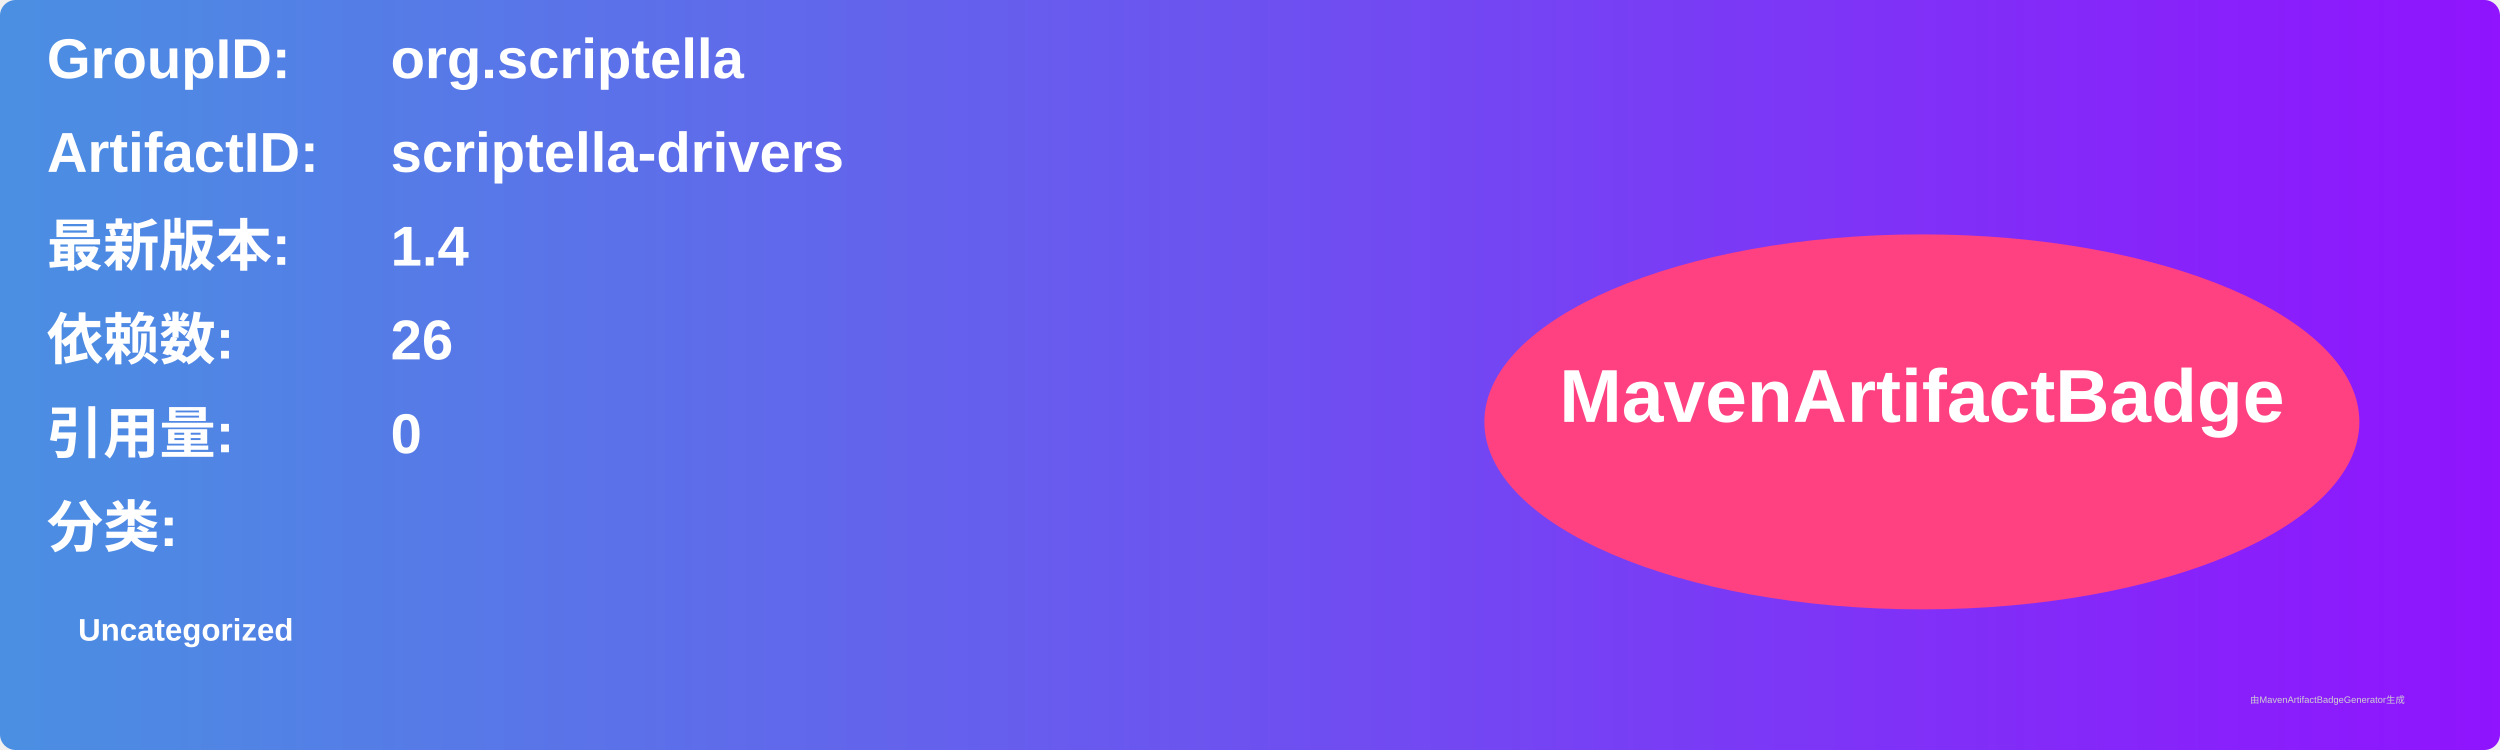
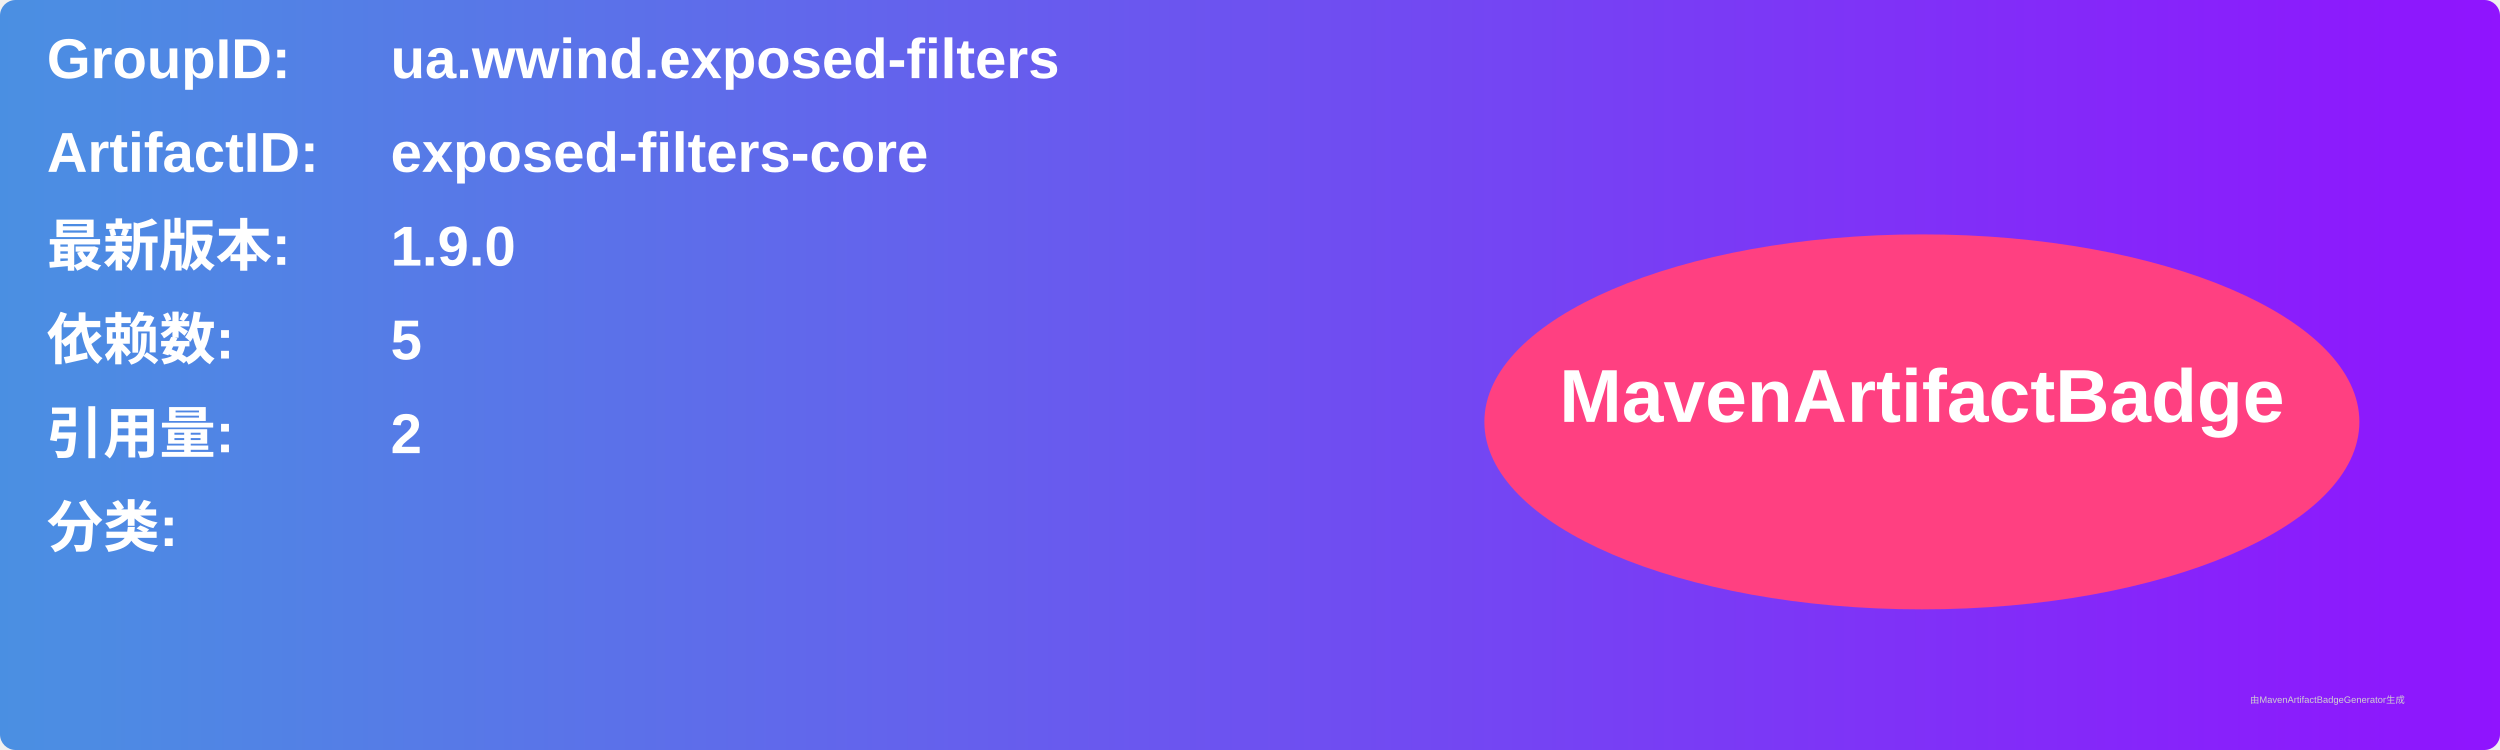
<svg xmlns="http://www.w3.org/2000/svg" width="800" height="240" viewBox="0 0 800 240">
  <linearGradient id="grad" x1="0%" y1="0%" x2="100%" y2="0%">
    <stop offset="0%" stop-color="#4a90e2" />
    <stop offset="100%" stop-color="#9013fe" />
  </linearGradient>
  <rect width="100%" height="100%" rx="5" ry="5" fill="url(#grad)" />
  <g transform="translate(15, 15)">
    <text x="0" y="10" font-family="Arial" font-size="18" fill="white" font-weight="bold" width="260">GroupID:</text>
-     <text x="110" y="10" font-family="Arial" font-size="18" fill="white" font-weight="bold" width="460">org.scriptella</text>
+     <text x="110" y="10" font-family="Arial" font-size="18" fill="white" font-weight="bold" width="460">ua.wwind.exposed-filters</text>
    <text x="0" y="40" font-family="Arial" font-size="18" fill="white" font-weight="bold" width="260">ArtifactID:</text>
-     <text x="110" y="40" font-family="Arial" font-size="18" fill="white" font-weight="bold" width="460">scriptella-drivers</text>
+     <text x="110" y="40" font-family="Arial" font-size="18" fill="white" font-weight="bold" width="460">exposed-filters-core</text>
    <text x="0" y="70" font-family="Arial" font-size="18" fill="white" font-weight="bold">最新版本:</text>
    <text x="110" y="70" font-family="Arial" font-size="18" fill="white" font-weight="bold">
-       <tspan font-weight="bold">1.4</tspan>
+       <tspan font-weight="bold">1.9.0</tspan>
    </text>
    <text x="0" y="100" font-family="Arial" font-size="18" fill="white" font-weight="bold">依赖数: </text>
    <text x="110" y="100" font-family="Arial" font-size="18" fill="white">
-       <tspan font-weight="bold">26</tspan>
+       <tspan font-weight="bold">5</tspan>
    </text>
    <text x="0" y="130" font-family="Arial" font-size="18" fill="white" font-weight="bold">引用量: </text>
    <text x="110" y="130" font-family="Arial" font-size="18" fill="white">
-       <tspan font-weight="bold">0</tspan>
+       <tspan font-weight="bold">2</tspan>
    </text>
    <text x="0" y="160" font-family="Arial" font-size="18" fill="white" font-weight="bold">分类:</text>
    <text x="10" y="190" font-family="Arial" font-size="10" fill="white">
-       <tspan font-weight="bold">Uncategorized</tspan>
+       <tspan font-weight="bold" />
    </text>
    <ellipse cx="600" cy="120" rx="140" ry="60" fill="#ff4081" />
    <text x="600" y="120" text-anchor="middle" font-family="Arial" font-size="24" fill="white" font-weight="bold">MavenArtifactBadge</text>
  </g>
  <text x="720" y="225" font-family="Arial" font-size="3" fill="#d0d0d0">由MavenArtifactBadgeGenerator生成</text>
</svg>
